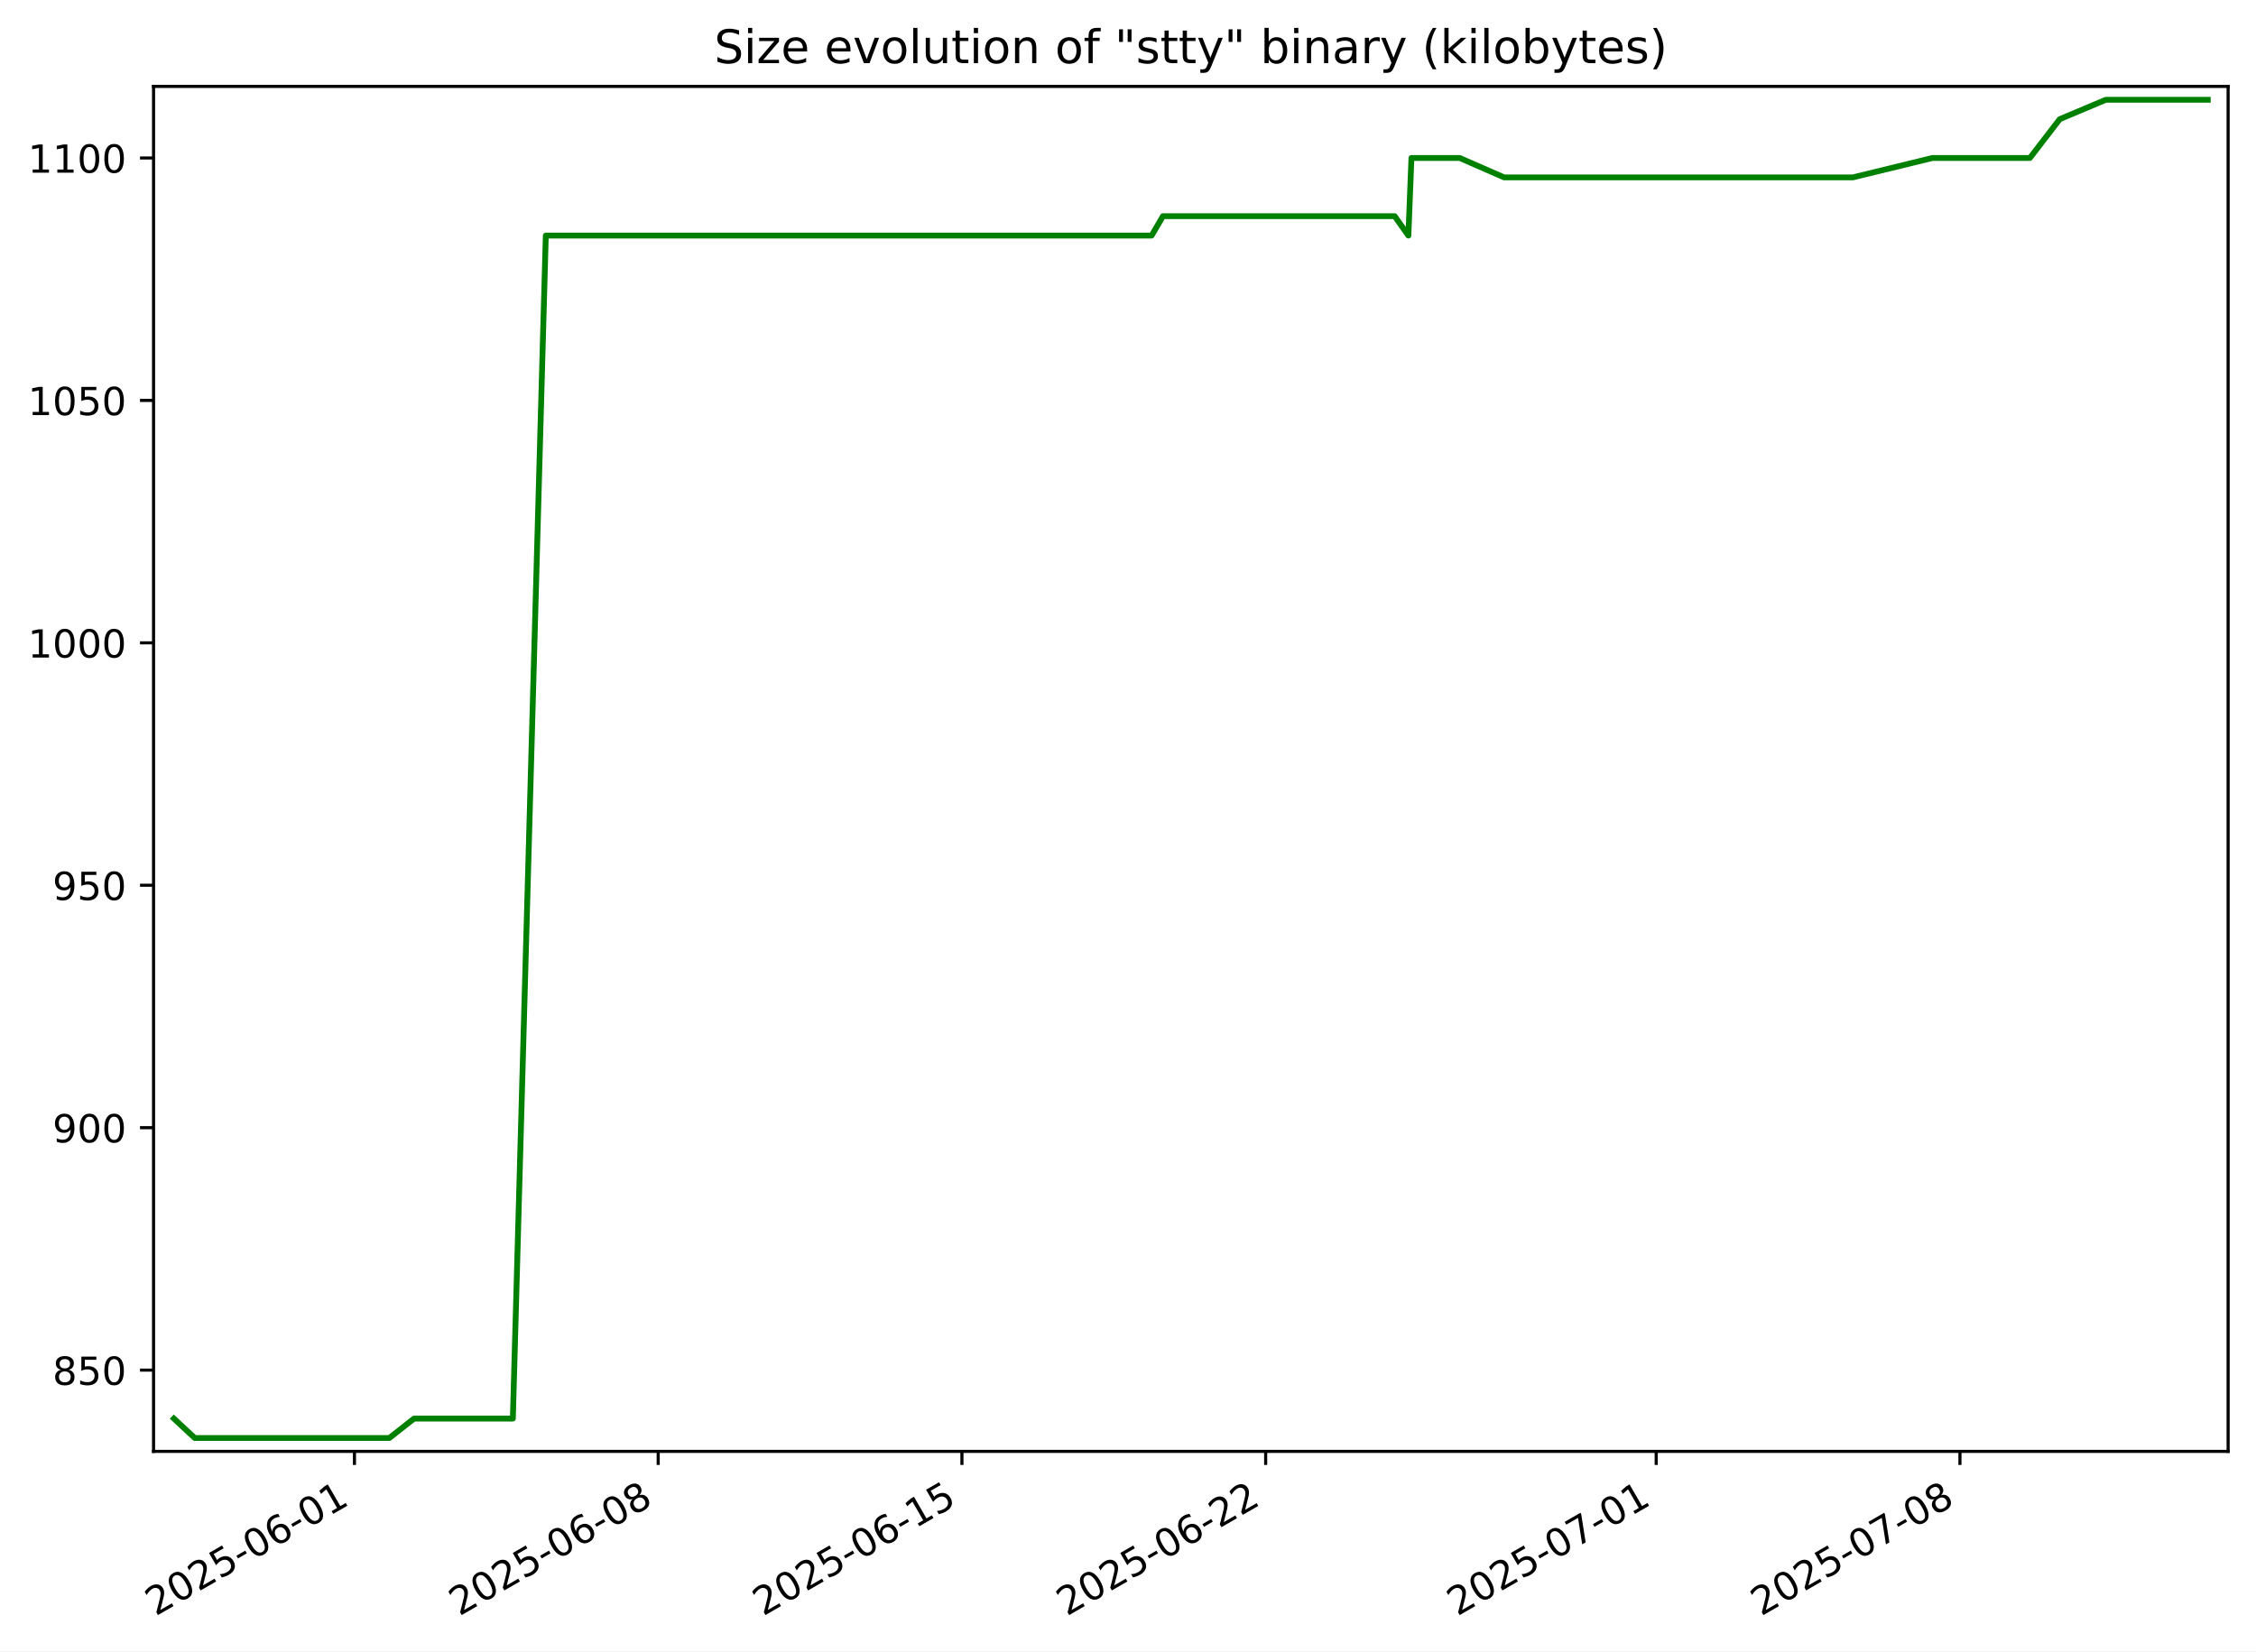
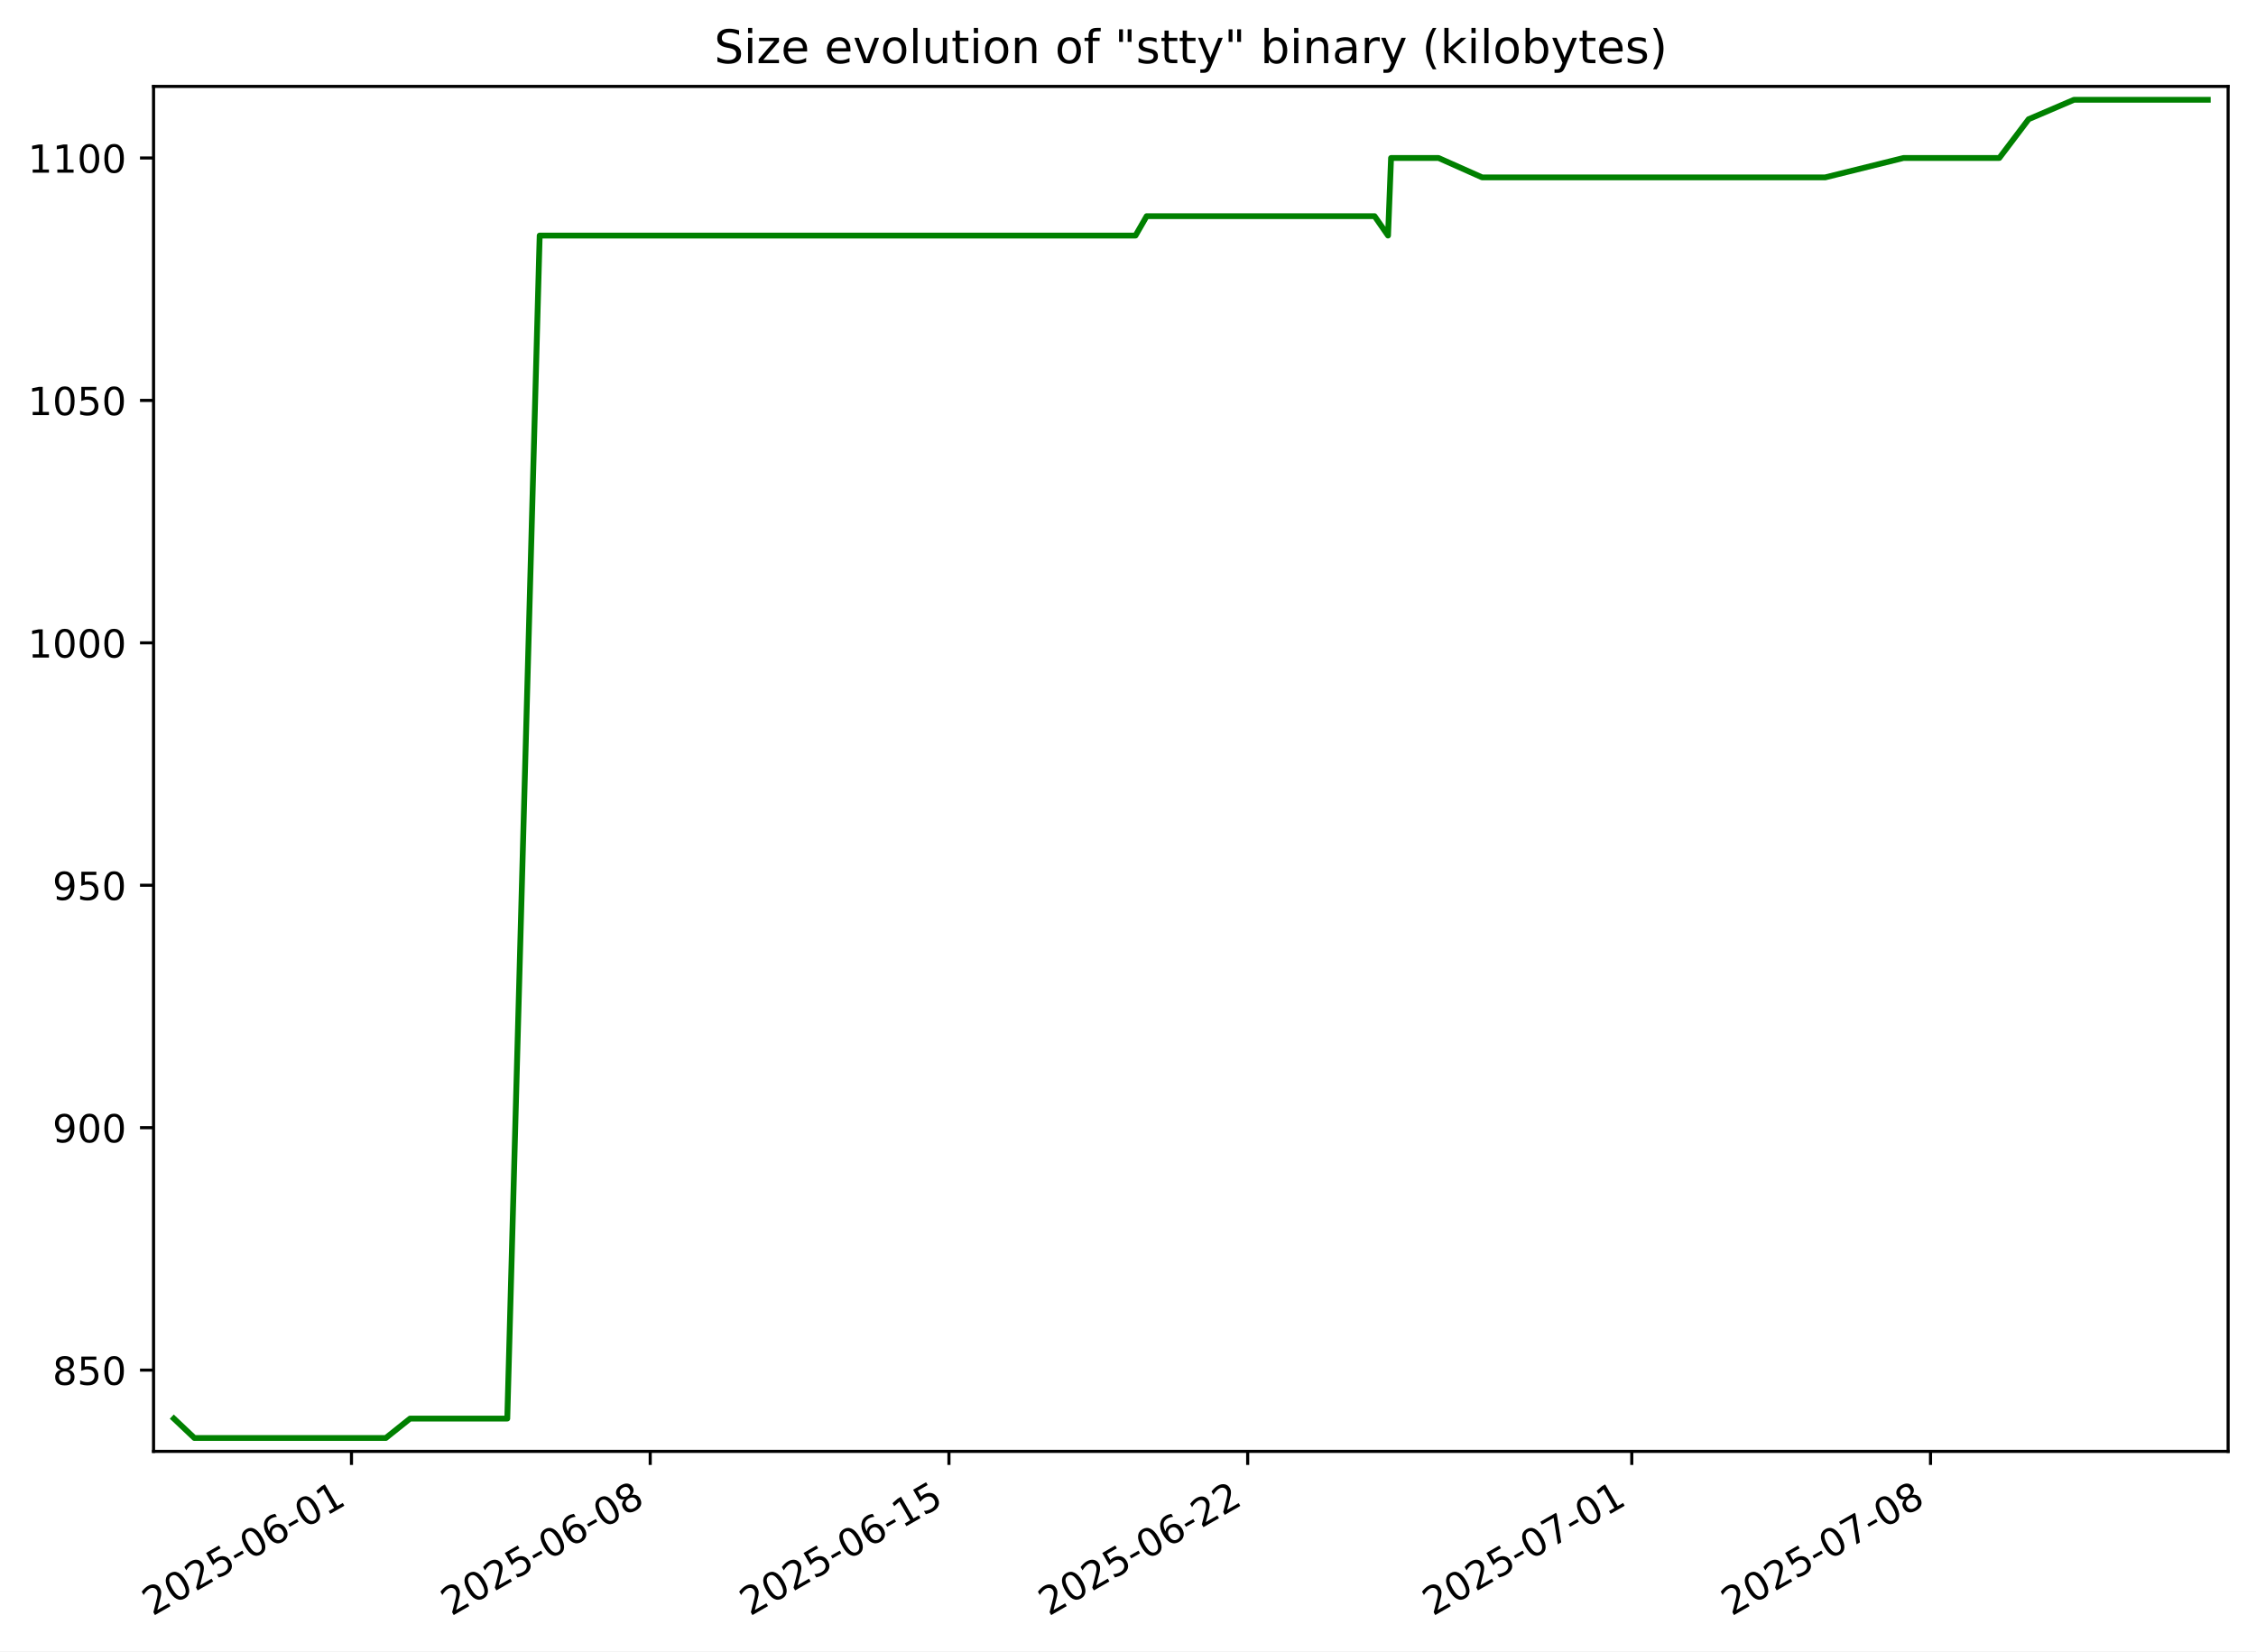
<svg xmlns="http://www.w3.org/2000/svg" xmlns:xlink="http://www.w3.org/1999/xlink" width="582.53pt" height="426.469pt" viewBox="0 0 582.53 426.469" version="1.1">
  <defs>
    <style type="text/css">*{stroke-linejoin: round; stroke-linecap: butt}</style>
  </defs>
  <g id="figure_1">
    <g id="patch_1">
      <path d="M -0 426.469  L 582.53 426.469  L 582.53 0  L -0 0  z " style="fill: #ffffff" />
    </g>
    <g id="axes_1">
      <g id="patch_2">
        <path d="M 39.65 374.83  L 575.33 374.83  L 575.33 22.318  L 39.65 22.318  z " style="fill: #ffffff" />
      </g>
      <g id="matplotlib.axis_1">
        <g id="xtick_1">
          <g id="line2d_1">
            <defs>
-               <path id="mad3c00081a" d="M 0 0  L 0 3.5  " style="stroke: #000000; stroke-width: 0.8" />
+               <path id="m970fb5db23" d="M 0 0  L 0 3.5  " style="stroke: #000000; stroke-width: 0.8" />
            </defs>
            <g>
-               <use xlink:href="#mad3c00081a" x="91.524" y="374.83" style="stroke: #000000; stroke-width: 0.8" />
+               <use xlink:href="#m970fb5db23" x="90.756" y="374.83" style="stroke: #000000; stroke-width: 0.8" />
            </g>
          </g>
          <g id="text_1">
-             <g transform="translate(40.15427 417.4684) rotate(-30) scale(0.1 -0.1)">
+             <g transform="translate(39.38634 417.4684) rotate(-30) scale(0.1 -0.1)">
              <defs>
                <path id="DejaVuSans-32" d="M 1228 531  L 3431 531  L 3431 0  L 469 0  L 469 531  Q 828 903 1448 1529  Q 2069 2156 2228 2338  Q 2531 2678 2651 2914  Q 2772 3150 2772 3378  Q 2772 3750 2511 3984  Q 2250 4219 1831 4219  Q 1534 4219 1204 4116  Q 875 4013 500 3803  L 500 4441  Q 881 4594 1212 4672  Q 1544 4750 1819 4750  Q 2544 4750 2975 4387  Q 3406 4025 3406 3419  Q 3406 3131 3298 2873  Q 3191 2616 2906 2266  Q 2828 2175 2409 1742  Q 1991 1309 1228 531  z " transform="scale(0.015625)" />
                <path id="DejaVuSans-30" d="M 2034 4250  Q 1547 4250 1301 3770  Q 1056 3291 1056 2328  Q 1056 1369 1301 889  Q 1547 409 2034 409  Q 2525 409 2770 889  Q 3016 1369 3016 2328  Q 3016 3291 2770 3770  Q 2525 4250 2034 4250  z M 2034 4750  Q 2819 4750 3233 4129  Q 3647 3509 3647 2328  Q 3647 1150 3233 529  Q 2819 -91 2034 -91  Q 1250 -91 836 529  Q 422 1150 422 2328  Q 422 3509 836 4129  Q 1250 4750 2034 4750  z " transform="scale(0.015625)" />
                <path id="DejaVuSans-35" d="M 691 4666  L 3169 4666  L 3169 4134  L 1269 4134  L 1269 2991  Q 1406 3038 1543 3061  Q 1681 3084 1819 3084  Q 2600 3084 3056 2656  Q 3513 2228 3513 1497  Q 3513 744 3044 326  Q 2575 -91 1722 -91  Q 1428 -91 1123 -41  Q 819 9 494 109  L 494 744  Q 775 591 1075 516  Q 1375 441 1709 441  Q 2250 441 2565 725  Q 2881 1009 2881 1497  Q 2881 1984 2565 2268  Q 2250 2553 1709 2553  Q 1456 2553 1204 2497  Q 953 2441 691 2322  L 691 4666  z " transform="scale(0.015625)" />
                <path id="DejaVuSans-2d" d="M 313 2009  L 1997 2009  L 1997 1497  L 313 1497  L 313 2009  z " transform="scale(0.015625)" />
                <path id="DejaVuSans-36" d="M 2113 2584  Q 1688 2584 1439 2293  Q 1191 2003 1191 1497  Q 1191 994 1439 701  Q 1688 409 2113 409  Q 2538 409 2786 701  Q 3034 994 3034 1497  Q 3034 2003 2786 2293  Q 2538 2584 2113 2584  z M 3366 4563  L 3366 3988  Q 3128 4100 2886 4159  Q 2644 4219 2406 4219  Q 1781 4219 1451 3797  Q 1122 3375 1075 2522  Q 1259 2794 1537 2939  Q 1816 3084 2150 3084  Q 2853 3084 3261 2657  Q 3669 2231 3669 1497  Q 3669 778 3244 343  Q 2819 -91 2113 -91  Q 1303 -91 875 529  Q 447 1150 447 2328  Q 447 3434 972 4092  Q 1497 4750 2381 4750  Q 2619 4750 2861 4703  Q 3103 4656 3366 4563  z " transform="scale(0.015625)" />
                <path id="DejaVuSans-31" d="M 794 531  L 1825 531  L 1825 4091  L 703 3866  L 703 4441  L 1819 4666  L 2450 4666  L 2450 531  L 3481 531  L 3481 0  L 794 0  L 794 531  z " transform="scale(0.015625)" />
              </defs>
              <use xlink:href="#DejaVuSans-32" />
              <use xlink:href="#DejaVuSans-30" x="63.623" />
              <use xlink:href="#DejaVuSans-32" x="127.246" />
              <use xlink:href="#DejaVuSans-35" x="190.869" />
              <use xlink:href="#DejaVuSans-2d" x="254.492" />
              <use xlink:href="#DejaVuSans-30" x="290.576" />
              <use xlink:href="#DejaVuSans-36" x="354.199" />
              <use xlink:href="#DejaVuSans-2d" x="417.822" />
              <use xlink:href="#DejaVuSans-30" x="453.906" />
              <use xlink:href="#DejaVuSans-31" x="517.529" />
            </g>
          </g>
        </g>
        <g id="xtick_2">
          <g id="line2d_2">
            <g>
-               <use xlink:href="#mad3c00081a" x="169.954" y="374.83" style="stroke: #000000; stroke-width: 0.8" />
+               <use xlink:href="#m970fb5db23" x="167.894" y="374.83" style="stroke: #000000; stroke-width: 0.8" />
            </g>
          </g>
          <g id="text_2">
-             <g transform="translate(118.5844 417.4684) rotate(-30) scale(0.1 -0.1)">
+             <g transform="translate(116.5246 417.4684) rotate(-30) scale(0.1 -0.1)">
              <defs>
                <path id="DejaVuSans-38" d="M 2034 2216  Q 1584 2216 1326 1975  Q 1069 1734 1069 1313  Q 1069 891 1326 650  Q 1584 409 2034 409  Q 2484 409 2743 651  Q 3003 894 3003 1313  Q 3003 1734 2745 1975  Q 2488 2216 2034 2216  z M 1403 2484  Q 997 2584 770 2862  Q 544 3141 544 3541  Q 544 4100 942 4425  Q 1341 4750 2034 4750  Q 2731 4750 3128 4425  Q 3525 4100 3525 3541  Q 3525 3141 3298 2862  Q 3072 2584 2669 2484  Q 3125 2378 3379 2068  Q 3634 1759 3634 1313  Q 3634 634 3220 271  Q 2806 -91 2034 -91  Q 1263 -91 848 271  Q 434 634 434 1313  Q 434 1759 690 2068  Q 947 2378 1403 2484  z M 1172 3481  Q 1172 3119 1398 2916  Q 1625 2713 2034 2713  Q 2441 2713 2670 2916  Q 2900 3119 2900 3481  Q 2900 3844 2670 4047  Q 2441 4250 2034 4250  Q 1625 4250 1398 4047  Q 1172 3844 1172 3481  z " transform="scale(0.015625)" />
              </defs>
              <use xlink:href="#DejaVuSans-32" />
              <use xlink:href="#DejaVuSans-30" x="63.623" />
              <use xlink:href="#DejaVuSans-32" x="127.246" />
              <use xlink:href="#DejaVuSans-35" x="190.869" />
              <use xlink:href="#DejaVuSans-2d" x="254.492" />
              <use xlink:href="#DejaVuSans-30" x="290.576" />
              <use xlink:href="#DejaVuSans-36" x="354.199" />
              <use xlink:href="#DejaVuSans-2d" x="417.822" />
              <use xlink:href="#DejaVuSans-30" x="453.906" />
              <use xlink:href="#DejaVuSans-38" x="517.529" />
            </g>
          </g>
        </g>
        <g id="xtick_3">
          <g id="line2d_3">
            <g>
-               <use xlink:href="#mad3c00081a" x="248.384" y="374.83" style="stroke: #000000; stroke-width: 0.8" />
+               <use xlink:href="#m970fb5db23" x="245.032" y="374.83" style="stroke: #000000; stroke-width: 0.8" />
            </g>
          </g>
          <g id="text_3">
-             <g transform="translate(197.0145 417.4684) rotate(-30) scale(0.1 -0.1)">
+             <g transform="translate(193.6629 417.4684) rotate(-30) scale(0.1 -0.1)">
              <use xlink:href="#DejaVuSans-32" />
              <use xlink:href="#DejaVuSans-30" x="63.623" />
              <use xlink:href="#DejaVuSans-32" x="127.246" />
              <use xlink:href="#DejaVuSans-35" x="190.869" />
              <use xlink:href="#DejaVuSans-2d" x="254.492" />
              <use xlink:href="#DejaVuSans-30" x="290.576" />
              <use xlink:href="#DejaVuSans-36" x="354.199" />
              <use xlink:href="#DejaVuSans-2d" x="417.822" />
              <use xlink:href="#DejaVuSans-31" x="453.906" />
              <use xlink:href="#DejaVuSans-35" x="517.529" />
            </g>
          </g>
        </g>
        <g id="xtick_4">
          <g id="line2d_4">
            <g>
-               <use xlink:href="#mad3c00081a" x="326.814" y="374.83" style="stroke: #000000; stroke-width: 0.8" />
+               <use xlink:href="#m970fb5db23" x="322.171" y="374.83" style="stroke: #000000; stroke-width: 0.8" />
            </g>
          </g>
          <g id="text_4">
-             <g transform="translate(275.4446 417.4684) rotate(-30) scale(0.1 -0.1)">
+             <g transform="translate(270.8011 417.4684) rotate(-30) scale(0.1 -0.1)">
              <use xlink:href="#DejaVuSans-32" />
              <use xlink:href="#DejaVuSans-30" x="63.623" />
              <use xlink:href="#DejaVuSans-32" x="127.246" />
              <use xlink:href="#DejaVuSans-35" x="190.869" />
              <use xlink:href="#DejaVuSans-2d" x="254.492" />
              <use xlink:href="#DejaVuSans-30" x="290.576" />
              <use xlink:href="#DejaVuSans-36" x="354.199" />
              <use xlink:href="#DejaVuSans-2d" x="417.822" />
              <use xlink:href="#DejaVuSans-32" x="453.906" />
              <use xlink:href="#DejaVuSans-32" x="517.529" />
            </g>
          </g>
        </g>
        <g id="xtick_5">
          <g id="line2d_5">
            <g>
-               <use xlink:href="#mad3c00081a" x="427.653" y="374.83" style="stroke: #000000; stroke-width: 0.8" />
+               <use xlink:href="#m970fb5db23" x="421.348" y="374.83" style="stroke: #000000; stroke-width: 0.8" />
            </g>
          </g>
          <g id="text_5">
-             <g transform="translate(376.2833 417.4684) rotate(-30) scale(0.1 -0.1)">
+             <g transform="translate(369.9789 417.4684) rotate(-30) scale(0.1 -0.1)">
              <defs>
                <path id="DejaVuSans-37" d="M 525 4666  L 3525 4666  L 3525 4397  L 1831 0  L 1172 0  L 2766 4134  L 525 4134  L 525 4666  z " transform="scale(0.015625)" />
              </defs>
              <use xlink:href="#DejaVuSans-32" />
              <use xlink:href="#DejaVuSans-30" x="63.623" />
              <use xlink:href="#DejaVuSans-32" x="127.246" />
              <use xlink:href="#DejaVuSans-35" x="190.869" />
              <use xlink:href="#DejaVuSans-2d" x="254.492" />
              <use xlink:href="#DejaVuSans-30" x="290.576" />
              <use xlink:href="#DejaVuSans-37" x="354.199" />
              <use xlink:href="#DejaVuSans-2d" x="417.822" />
              <use xlink:href="#DejaVuSans-30" x="453.906" />
              <use xlink:href="#DejaVuSans-31" x="517.529" />
            </g>
          </g>
        </g>
        <g id="xtick_6">
          <g id="line2d_6">
            <g>
-               <use xlink:href="#mad3c00081a" x="506.083" y="374.83" style="stroke: #000000; stroke-width: 0.8" />
+               <use xlink:href="#m970fb5db23" x="498.487" y="374.83" style="stroke: #000000; stroke-width: 0.8" />
            </g>
          </g>
          <g id="text_6">
-             <g transform="translate(454.7134 417.4684) rotate(-30) scale(0.1 -0.1)">
+             <g transform="translate(447.1171 417.4684) rotate(-30) scale(0.1 -0.1)">
              <use xlink:href="#DejaVuSans-32" />
              <use xlink:href="#DejaVuSans-30" x="63.623" />
              <use xlink:href="#DejaVuSans-32" x="127.246" />
              <use xlink:href="#DejaVuSans-35" x="190.869" />
              <use xlink:href="#DejaVuSans-2d" x="254.492" />
              <use xlink:href="#DejaVuSans-30" x="290.576" />
              <use xlink:href="#DejaVuSans-37" x="354.199" />
              <use xlink:href="#DejaVuSans-2d" x="417.822" />
              <use xlink:href="#DejaVuSans-30" x="453.906" />
              <use xlink:href="#DejaVuSans-38" x="517.529" />
            </g>
          </g>
        </g>
      </g>
      <g id="matplotlib.axis_2">
        <g id="ytick_1">
          <g id="line2d_7">
            <defs>
-               <path id="ma00964a913" d="M 0 0  L -3.5 0  " style="stroke: #000000; stroke-width: 0.8" />
+               <path id="mfbefab2996" d="M 0 0  L -3.5 0  " style="stroke: #000000; stroke-width: 0.8" />
            </defs>
            <g>
-               <use xlink:href="#ma00964a913" x="39.65" y="353.844" style="stroke: #000000; stroke-width: 0.8" />
+               <use xlink:href="#mfbefab2996" x="39.65" y="353.844" style="stroke: #000000; stroke-width: 0.8" />
            </g>
          </g>
          <g id="text_7">
            <g transform="translate(13.5625 357.6429) scale(0.1 -0.1)">
              <use xlink:href="#DejaVuSans-38" />
              <use xlink:href="#DejaVuSans-35" x="63.623" />
              <use xlink:href="#DejaVuSans-30" x="127.246" />
            </g>
          </g>
        </g>
        <g id="ytick_2">
          <g id="line2d_8">
            <g>
-               <use xlink:href="#ma00964a913" x="39.65" y="291.235" style="stroke: #000000; stroke-width: 0.8" />
+               <use xlink:href="#mfbefab2996" x="39.65" y="291.235" style="stroke: #000000; stroke-width: 0.8" />
            </g>
          </g>
          <g id="text_8">
            <g transform="translate(13.5625 295.0342) scale(0.1 -0.1)">
              <defs>
                <path id="DejaVuSans-39" d="M 703 97  L 703 672  Q 941 559 1184 500  Q 1428 441 1663 441  Q 2288 441 2617 861  Q 2947 1281 2994 2138  Q 2813 1869 2534 1725  Q 2256 1581 1919 1581  Q 1219 1581 811 2004  Q 403 2428 403 3163  Q 403 3881 828 4315  Q 1253 4750 1959 4750  Q 2769 4750 3195 4129  Q 3622 3509 3622 2328  Q 3622 1225 3098 567  Q 2575 -91 1691 -91  Q 1453 -91 1209 -44  Q 966 3 703 97  z M 1959 2075  Q 2384 2075 2632 2365  Q 2881 2656 2881 3163  Q 2881 3666 2632 3958  Q 2384 4250 1959 4250  Q 1534 4250 1286 3958  Q 1038 3666 1038 3163  Q 1038 2656 1286 2365  Q 1534 2075 1959 2075  z " transform="scale(0.015625)" />
              </defs>
              <use xlink:href="#DejaVuSans-39" />
              <use xlink:href="#DejaVuSans-30" x="63.623" />
              <use xlink:href="#DejaVuSans-30" x="127.246" />
            </g>
          </g>
        </g>
        <g id="ytick_3">
          <g id="line2d_9">
            <g>
-               <use xlink:href="#ma00964a913" x="39.65" y="228.626" style="stroke: #000000; stroke-width: 0.8" />
+               <use xlink:href="#mfbefab2996" x="39.65" y="228.626" style="stroke: #000000; stroke-width: 0.8" />
            </g>
          </g>
          <g id="text_9">
            <g transform="translate(13.5625 232.4255) scale(0.1 -0.1)">
              <use xlink:href="#DejaVuSans-39" />
              <use xlink:href="#DejaVuSans-35" x="63.623" />
              <use xlink:href="#DejaVuSans-30" x="127.246" />
            </g>
          </g>
        </g>
        <g id="ytick_4">
          <g id="line2d_10">
            <g>
-               <use xlink:href="#ma00964a913" x="39.65" y="166.018" style="stroke: #000000; stroke-width: 0.8" />
+               <use xlink:href="#mfbefab2996" x="39.65" y="166.018" style="stroke: #000000; stroke-width: 0.8" />
            </g>
          </g>
          <g id="text_10">
            <g transform="translate(7.2 169.8168) scale(0.1 -0.1)">
              <use xlink:href="#DejaVuSans-31" />
              <use xlink:href="#DejaVuSans-30" x="63.623" />
              <use xlink:href="#DejaVuSans-30" x="127.246" />
              <use xlink:href="#DejaVuSans-30" x="190.869" />
            </g>
          </g>
        </g>
        <g id="ytick_5">
          <g id="line2d_11">
            <g>
-               <use xlink:href="#ma00964a913" x="39.65" y="103.409" style="stroke: #000000; stroke-width: 0.8" />
+               <use xlink:href="#mfbefab2996" x="39.65" y="103.409" style="stroke: #000000; stroke-width: 0.8" />
            </g>
          </g>
          <g id="text_11">
            <g transform="translate(7.2 107.2081) scale(0.1 -0.1)">
              <use xlink:href="#DejaVuSans-31" />
              <use xlink:href="#DejaVuSans-30" x="63.623" />
              <use xlink:href="#DejaVuSans-35" x="127.246" />
              <use xlink:href="#DejaVuSans-30" x="190.869" />
            </g>
          </g>
        </g>
        <g id="ytick_6">
          <g id="line2d_12">
            <g>
-               <use xlink:href="#ma00964a913" x="39.65" y="40.8" style="stroke: #000000; stroke-width: 0.8" />
+               <use xlink:href="#mfbefab2996" x="39.65" y="40.8" style="stroke: #000000; stroke-width: 0.8" />
            </g>
          </g>
          <g id="text_12">
            <g transform="translate(7.2 44.59943) scale(0.1 -0.1)">
              <use xlink:href="#DejaVuSans-31" />
              <use xlink:href="#DejaVuSans-31" x="63.623" />
              <use xlink:href="#DejaVuSans-30" x="127.246" />
              <use xlink:href="#DejaVuSans-30" x="190.869" />
            </g>
          </g>
        </g>
      </g>
      <g id="line2d_13">
-         <path d="M 44.902 366.365  L 50.284 371.374  L 56.794 371.374  L 64.106 371.374  L 77.868 371.374  L 89.07 371.374  L 95.384 371.374  L 100.537 371.374  L 106.903 366.365  L 108.645 366.365  L 118.136 366.365  L 123.573 366.365  L 127.798 366.365  L 132.428 366.365  L 140.934 60.835  L 144.259 60.835  L 152.133 60.835  L 152.248 60.835  L 167.205 60.835  L 176.245 60.835  L 176.943 60.835  L 187.366 60.835  L 190.667 60.835  L 195.696 60.835  L 209.606 60.835  L 211.644 60.835  L 218.929 60.835  L 224.576 60.835  L 231.232 60.835  L 235.179 60.835  L 243.698 60.835  L 247.548 60.835  L 254.862 60.835  L 255.377 60.835  L 263.438 60.835  L 268.876 60.835  L 274.203 60.835  L 280.628 60.835  L 286.263 60.835  L 297.363 60.835  L 300.29 55.826  L 312.924 55.826  L 319.722 55.826  L 323.997 55.826  L 332.866 55.826  L 344.548 55.826  L 344.709 55.826  L 355.627 55.826  L 360.123 55.826  L 363.663 60.835  L 364.453 40.8  L 370.221 40.8  L 376.918 40.8  L 388.361 45.809  L 394.254 45.809  L 400.156 45.809  L 402.602 45.809  L 411.617 45.809  L 414.737 45.809  L 419.946 45.809  L 422.01 45.809  L 422.576 45.809  L 425.32 45.809  L 432.118 45.809  L 443.257 45.809  L 448.17 45.809  L 454.307 45.809  L 457.37 45.809  L 459.466 45.809  L 467.636 45.809  L 478.431 45.809  L 498.996 40.8  L 505.532 40.8  L 509.626 40.8  L 521.895 40.8  L 524.143 40.8  L 531.845 30.783  L 543.729 25.774  L 566.843 25.774  L 570.078 25.774  " clip-path="url(#p7f0adf5ec0)" style="fill: none; stroke: #008000; stroke-width: 1.5; stroke-linecap: square" />
+         <path d="M 44.902 366.365  L 50.195 371.374  L 56.598 371.374  L 63.79 371.374  L 77.325 371.374  L 88.342 371.374  L 94.552 371.374  L 99.62 371.374  L 105.882 366.365  L 107.595 366.365  L 116.93 366.365  L 122.277 366.365  L 126.433 366.365  L 130.986 366.365  L 139.352 60.835  L 142.622 60.835  L 150.367 60.835  L 150.48 60.835  L 165.191 60.835  L 174.082 60.835  L 174.768 60.835  L 185.019 60.835  L 188.266 60.835  L 193.213 60.835  L 206.893 60.835  L 208.898 60.835  L 216.062 60.835  L 221.617 60.835  L 228.163 60.835  L 232.045 60.835  L 240.424 60.835  L 244.21 60.835  L 251.404 60.835  L 251.91 60.835  L 259.838 60.835  L 265.187 60.835  L 270.426 60.835  L 276.745 60.835  L 282.287 60.835  L 293.205 60.835  L 296.083 55.826  L 308.51 55.826  L 315.196 55.826  L 319.4 55.826  L 328.122 55.826  L 339.613 55.826  L 339.771 55.826  L 350.509 55.826  L 354.931 55.826  L 358.412 60.835  L 359.19 40.8  L 364.863 40.8  L 371.449 40.8  L 382.704 45.809  L 388.499 45.809  L 394.305 45.809  L 396.71 45.809  L 405.577 45.809  L 408.645 45.809  L 413.768 45.809  L 415.799 45.809  L 416.355 45.809  L 419.054 45.809  L 425.74 45.809  L 436.696 45.809  L 441.527 45.809  L 447.563 45.809  L 450.577 45.809  L 452.638 45.809  L 460.673 45.809  L 471.29 45.809  L 491.517 40.8  L 497.945 40.8  L 501.971 40.8  L 514.038 40.8  L 516.25 40.8  L 523.825 30.783  L 535.513 25.774  L 558.246 25.774  L 561.428 25.774  L 570.078 25.774  " clip-path="url(#p6406b283b6)" style="fill: none; stroke: #008000; stroke-width: 1.5; stroke-linecap: square" />
      </g>
      <g id="patch_3">
        <path d="M 39.65 374.83  L 39.65 22.318  " style="fill: none; stroke: #000000; stroke-width: 0.8; stroke-linejoin: miter; stroke-linecap: square" />
      </g>
      <g id="patch_4">
        <path d="M 575.33 374.83  L 575.33 22.318  " style="fill: none; stroke: #000000; stroke-width: 0.8; stroke-linejoin: miter; stroke-linecap: square" />
      </g>
      <g id="patch_5">
        <path d="M 39.65 374.83  L 575.33 374.83  " style="fill: none; stroke: #000000; stroke-width: 0.8; stroke-linejoin: miter; stroke-linecap: square" />
      </g>
      <g id="patch_6">
        <path d="M 39.65 22.318  L 575.33 22.318  " style="fill: none; stroke: #000000; stroke-width: 0.8; stroke-linejoin: miter; stroke-linecap: square" />
      </g>
      <g id="text_13">
        <g transform="translate(184.4131 16.31812) scale(0.12 -0.12)">
          <defs>
            <path id="DejaVuSans-53" d="M 3425 4513  L 3425 3897  Q 3066 4069 2747 4153  Q 2428 4238 2131 4238  Q 1616 4238 1336 4038  Q 1056 3838 1056 3469  Q 1056 3159 1242 3001  Q 1428 2844 1947 2747  L 2328 2669  Q 3034 2534 3370 2195  Q 3706 1856 3706 1288  Q 3706 609 3251 259  Q 2797 -91 1919 -91  Q 1588 -91 1214 -16  Q 841 59 441 206  L 441 856  Q 825 641 1194 531  Q 1563 422 1919 422  Q 2459 422 2753 634  Q 3047 847 3047 1241  Q 3047 1584 2836 1778  Q 2625 1972 2144 2069  L 1759 2144  Q 1053 2284 737 2584  Q 422 2884 422 3419  Q 422 4038 858 4394  Q 1294 4750 2059 4750  Q 2388 4750 2728 4690  Q 3069 4631 3425 4513  z " transform="scale(0.015625)" />
            <path id="DejaVuSans-69" d="M 603 3500  L 1178 3500  L 1178 0  L 603 0  L 603 3500  z M 603 4863  L 1178 4863  L 1178 4134  L 603 4134  L 603 4863  z " transform="scale(0.015625)" />
            <path id="DejaVuSans-7a" d="M 353 3500  L 3084 3500  L 3084 2975  L 922 459  L 3084 459  L 3084 0  L 275 0  L 275 525  L 2438 3041  L 353 3041  L 353 3500  z " transform="scale(0.015625)" />
            <path id="DejaVuSans-65" d="M 3597 1894  L 3597 1613  L 953 1613  Q 991 1019 1311 708  Q 1631 397 2203 397  Q 2534 397 2845 478  Q 3156 559 3463 722  L 3463 178  Q 3153 47 2828 -22  Q 2503 -91 2169 -91  Q 1331 -91 842 396  Q 353 884 353 1716  Q 353 2575 817 3079  Q 1281 3584 2069 3584  Q 2775 3584 3186 3129  Q 3597 2675 3597 1894  z M 3022 2063  Q 3016 2534 2758 2815  Q 2500 3097 2075 3097  Q 1594 3097 1305 2825  Q 1016 2553 972 2059  L 3022 2063  z " transform="scale(0.015625)" />
            <path id="DejaVuSans-20" transform="scale(0.015625)" />
            <path id="DejaVuSans-76" d="M 191 3500  L 800 3500  L 1894 563  L 2988 3500  L 3597 3500  L 2284 0  L 1503 0  L 191 3500  z " transform="scale(0.015625)" />
            <path id="DejaVuSans-6f" d="M 1959 3097  Q 1497 3097 1228 2736  Q 959 2375 959 1747  Q 959 1119 1226 758  Q 1494 397 1959 397  Q 2419 397 2687 759  Q 2956 1122 2956 1747  Q 2956 2369 2687 2733  Q 2419 3097 1959 3097  z M 1959 3584  Q 2709 3584 3137 3096  Q 3566 2609 3566 1747  Q 3566 888 3137 398  Q 2709 -91 1959 -91  Q 1206 -91 779 398  Q 353 888 353 1747  Q 353 2609 779 3096  Q 1206 3584 1959 3584  z " transform="scale(0.015625)" />
            <path id="DejaVuSans-6c" d="M 603 4863  L 1178 4863  L 1178 0  L 603 0  L 603 4863  z " transform="scale(0.015625)" />
            <path id="DejaVuSans-75" d="M 544 1381  L 544 3500  L 1119 3500  L 1119 1403  Q 1119 906 1312 657  Q 1506 409 1894 409  Q 2359 409 2629 706  Q 2900 1003 2900 1516  L 2900 3500  L 3475 3500  L 3475 0  L 2900 0  L 2900 538  Q 2691 219 2414 64  Q 2138 -91 1772 -91  Q 1169 -91 856 284  Q 544 659 544 1381  z M 1991 3584  L 1991 3584  z " transform="scale(0.015625)" />
            <path id="DejaVuSans-74" d="M 1172 4494  L 1172 3500  L 2356 3500  L 2356 3053  L 1172 3053  L 1172 1153  Q 1172 725 1289 603  Q 1406 481 1766 481  L 2356 481  L 2356 0  L 1766 0  Q 1100 0 847 248  Q 594 497 594 1153  L 594 3053  L 172 3053  L 172 3500  L 594 3500  L 594 4494  L 1172 4494  z " transform="scale(0.015625)" />
            <path id="DejaVuSans-6e" d="M 3513 2113  L 3513 0  L 2938 0  L 2938 2094  Q 2938 2591 2744 2837  Q 2550 3084 2163 3084  Q 1697 3084 1428 2787  Q 1159 2491 1159 1978  L 1159 0  L 581 0  L 581 3500  L 1159 3500  L 1159 2956  Q 1366 3272 1645 3428  Q 1925 3584 2291 3584  Q 2894 3584 3203 3211  Q 3513 2838 3513 2113  z " transform="scale(0.015625)" />
            <path id="DejaVuSans-66" d="M 2375 4863  L 2375 4384  L 1825 4384  Q 1516 4384 1395 4259  Q 1275 4134 1275 3809  L 1275 3500  L 2222 3500  L 2222 3053  L 1275 3053  L 1275 0  L 697 0  L 697 3053  L 147 3053  L 147 3500  L 697 3500  L 697 3744  Q 697 4328 969 4595  Q 1241 4863 1831 4863  L 2375 4863  z " transform="scale(0.015625)" />
            <path id="DejaVuSans-22" d="M 1147 4666  L 1147 2931  L 616 2931  L 616 4666  L 1147 4666  z M 2328 4666  L 2328 2931  L 1797 2931  L 1797 4666  L 2328 4666  z " transform="scale(0.015625)" />
            <path id="DejaVuSans-73" d="M 2834 3397  L 2834 2853  Q 2591 2978 2328 3040  Q 2066 3103 1784 3103  Q 1356 3103 1142 2972  Q 928 2841 928 2578  Q 928 2378 1081 2264  Q 1234 2150 1697 2047  L 1894 2003  Q 2506 1872 2764 1633  Q 3022 1394 3022 966  Q 3022 478 2636 193  Q 2250 -91 1575 -91  Q 1294 -91 989 -36  Q 684 19 347 128  L 347 722  Q 666 556 975 473  Q 1284 391 1588 391  Q 1994 391 2212 530  Q 2431 669 2431 922  Q 2431 1156 2273 1281  Q 2116 1406 1581 1522  L 1381 1569  Q 847 1681 609 1914  Q 372 2147 372 2553  Q 372 3047 722 3315  Q 1072 3584 1716 3584  Q 2034 3584 2315 3537  Q 2597 3491 2834 3397  z " transform="scale(0.015625)" />
            <path id="DejaVuSans-79" d="M 2059 -325  Q 1816 -950 1584 -1140  Q 1353 -1331 966 -1331  L 506 -1331  L 506 -850  L 844 -850  Q 1081 -850 1212 -737  Q 1344 -625 1503 -206  L 1606 56  L 191 3500  L 800 3500  L 1894 763  L 2988 3500  L 3597 3500  L 2059 -325  z " transform="scale(0.015625)" />
            <path id="DejaVuSans-62" d="M 3116 1747  Q 3116 2381 2855 2742  Q 2594 3103 2138 3103  Q 1681 3103 1420 2742  Q 1159 2381 1159 1747  Q 1159 1113 1420 752  Q 1681 391 2138 391  Q 2594 391 2855 752  Q 3116 1113 3116 1747  z M 1159 2969  Q 1341 3281 1617 3432  Q 1894 3584 2278 3584  Q 2916 3584 3314 3078  Q 3713 2572 3713 1747  Q 3713 922 3314 415  Q 2916 -91 2278 -91  Q 1894 -91 1617 61  Q 1341 213 1159 525  L 1159 0  L 581 0  L 581 4863  L 1159 4863  L 1159 2969  z " transform="scale(0.015625)" />
            <path id="DejaVuSans-61" d="M 2194 1759  Q 1497 1759 1228 1600  Q 959 1441 959 1056  Q 959 750 1161 570  Q 1363 391 1709 391  Q 2188 391 2477 730  Q 2766 1069 2766 1631  L 2766 1759  L 2194 1759  z M 3341 1997  L 3341 0  L 2766 0  L 2766 531  Q 2569 213 2275 61  Q 1981 -91 1556 -91  Q 1019 -91 701 211  Q 384 513 384 1019  Q 384 1609 779 1909  Q 1175 2209 1959 2209  L 2766 2209  L 2766 2266  Q 2766 2663 2505 2880  Q 2244 3097 1772 3097  Q 1472 3097 1187 3025  Q 903 2953 641 2809  L 641 3341  Q 956 3463 1253 3523  Q 1550 3584 1831 3584  Q 2591 3584 2966 3190  Q 3341 2797 3341 1997  z " transform="scale(0.015625)" />
            <path id="DejaVuSans-72" d="M 2631 2963  Q 2534 3019 2420 3045  Q 2306 3072 2169 3072  Q 1681 3072 1420 2755  Q 1159 2438 1159 1844  L 1159 0  L 581 0  L 581 3500  L 1159 3500  L 1159 2956  Q 1341 3275 1631 3429  Q 1922 3584 2338 3584  Q 2397 3584 2469 3576  Q 2541 3569 2628 3553  L 2631 2963  z " transform="scale(0.015625)" />
            <path id="DejaVuSans-28" d="M 1984 4856  Q 1566 4138 1362 3434  Q 1159 2731 1159 2009  Q 1159 1288 1364 580  Q 1569 -128 1984 -844  L 1484 -844  Q 1016 -109 783 600  Q 550 1309 550 2009  Q 550 2706 781 3412  Q 1013 4119 1484 4856  L 1984 4856  z " transform="scale(0.015625)" />
            <path id="DejaVuSans-6b" d="M 581 4863  L 1159 4863  L 1159 1991  L 2875 3500  L 3609 3500  L 1753 1863  L 3688 0  L 2938 0  L 1159 1709  L 1159 0  L 581 0  L 581 4863  z " transform="scale(0.015625)" />
            <path id="DejaVuSans-29" d="M 513 4856  L 1013 4856  Q 1481 4119 1714 3412  Q 1947 2706 1947 2009  Q 1947 1309 1714 600  Q 1481 -109 1013 -844  L 513 -844  Q 928 -128 1133 580  Q 1338 1288 1338 2009  Q 1338 2731 1133 3434  Q 928 4138 513 4856  z " transform="scale(0.015625)" />
          </defs>
          <use xlink:href="#DejaVuSans-53" />
          <use xlink:href="#DejaVuSans-69" x="63.477" />
          <use xlink:href="#DejaVuSans-7a" x="91.26" />
          <use xlink:href="#DejaVuSans-65" x="143.75" />
          <use xlink:href="#DejaVuSans-20" x="205.273" />
          <use xlink:href="#DejaVuSans-65" x="237.061" />
          <use xlink:href="#DejaVuSans-76" x="298.584" />
          <use xlink:href="#DejaVuSans-6f" x="357.764" />
          <use xlink:href="#DejaVuSans-6c" x="418.945" />
          <use xlink:href="#DejaVuSans-75" x="446.729" />
          <use xlink:href="#DejaVuSans-74" x="510.107" />
          <use xlink:href="#DejaVuSans-69" x="549.316" />
          <use xlink:href="#DejaVuSans-6f" x="577.1" />
          <use xlink:href="#DejaVuSans-6e" x="638.281" />
          <use xlink:href="#DejaVuSans-20" x="701.66" />
          <use xlink:href="#DejaVuSans-6f" x="733.447" />
          <use xlink:href="#DejaVuSans-66" x="794.629" />
          <use xlink:href="#DejaVuSans-20" x="829.834" />
          <use xlink:href="#DejaVuSans-22" x="861.621" />
          <use xlink:href="#DejaVuSans-73" x="907.617" />
          <use xlink:href="#DejaVuSans-74" x="959.717" />
          <use xlink:href="#DejaVuSans-74" x="998.926" />
          <use xlink:href="#DejaVuSans-79" x="1038.135" />
          <use xlink:href="#DejaVuSans-22" x="1097.314" />
          <use xlink:href="#DejaVuSans-20" x="1143.311" />
          <use xlink:href="#DejaVuSans-62" x="1175.098" />
          <use xlink:href="#DejaVuSans-69" x="1238.574" />
          <use xlink:href="#DejaVuSans-6e" x="1266.357" />
          <use xlink:href="#DejaVuSans-61" x="1329.736" />
          <use xlink:href="#DejaVuSans-72" x="1391.016" />
          <use xlink:href="#DejaVuSans-79" x="1432.129" />
          <use xlink:href="#DejaVuSans-20" x="1491.309" />
          <use xlink:href="#DejaVuSans-28" x="1523.096" />
          <use xlink:href="#DejaVuSans-6b" x="1562.109" />
          <use xlink:href="#DejaVuSans-69" x="1620.02" />
          <use xlink:href="#DejaVuSans-6c" x="1647.803" />
          <use xlink:href="#DejaVuSans-6f" x="1675.586" />
          <use xlink:href="#DejaVuSans-62" x="1736.768" />
          <use xlink:href="#DejaVuSans-79" x="1800.244" />
          <use xlink:href="#DejaVuSans-74" x="1859.424" />
          <use xlink:href="#DejaVuSans-65" x="1898.633" />
          <use xlink:href="#DejaVuSans-73" x="1960.156" />
          <use xlink:href="#DejaVuSans-29" x="2012.256" />
        </g>
      </g>
    </g>
  </g>
  <defs>
-     <clipPath id="p7f0adf5ec0">
+     <clipPath id="p6406b283b6">
      <rect x="39.65" y="22.318" width="535.68" height="352.512" />
    </clipPath>
  </defs>
</svg>
